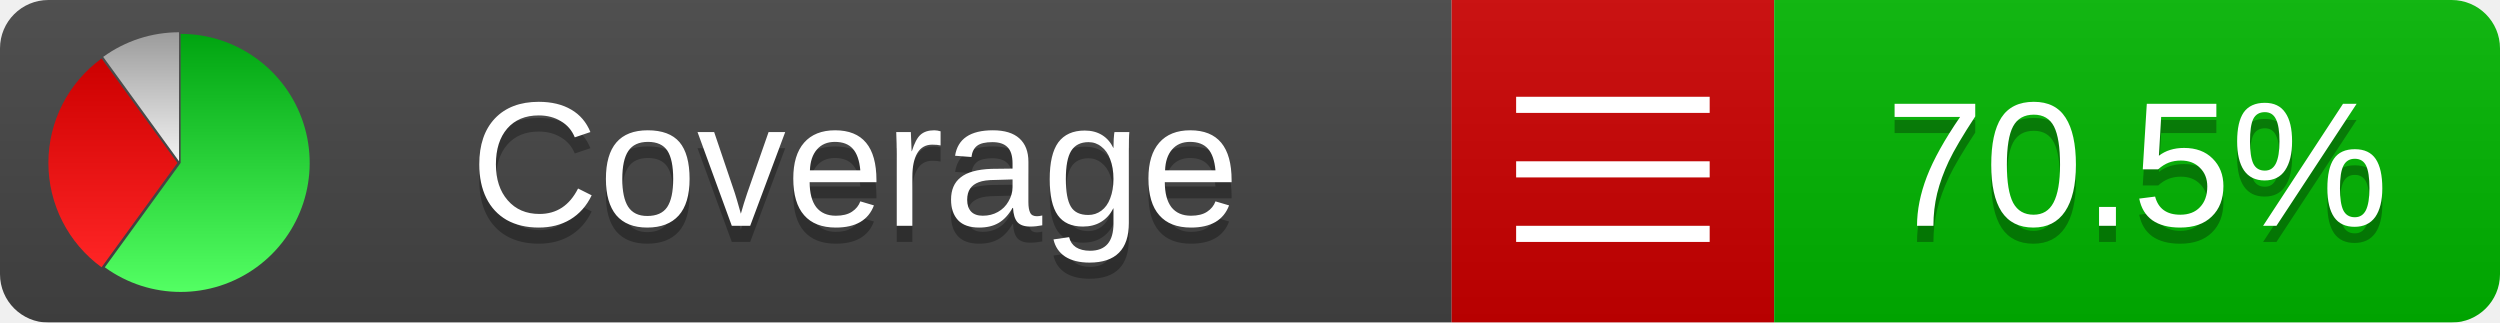
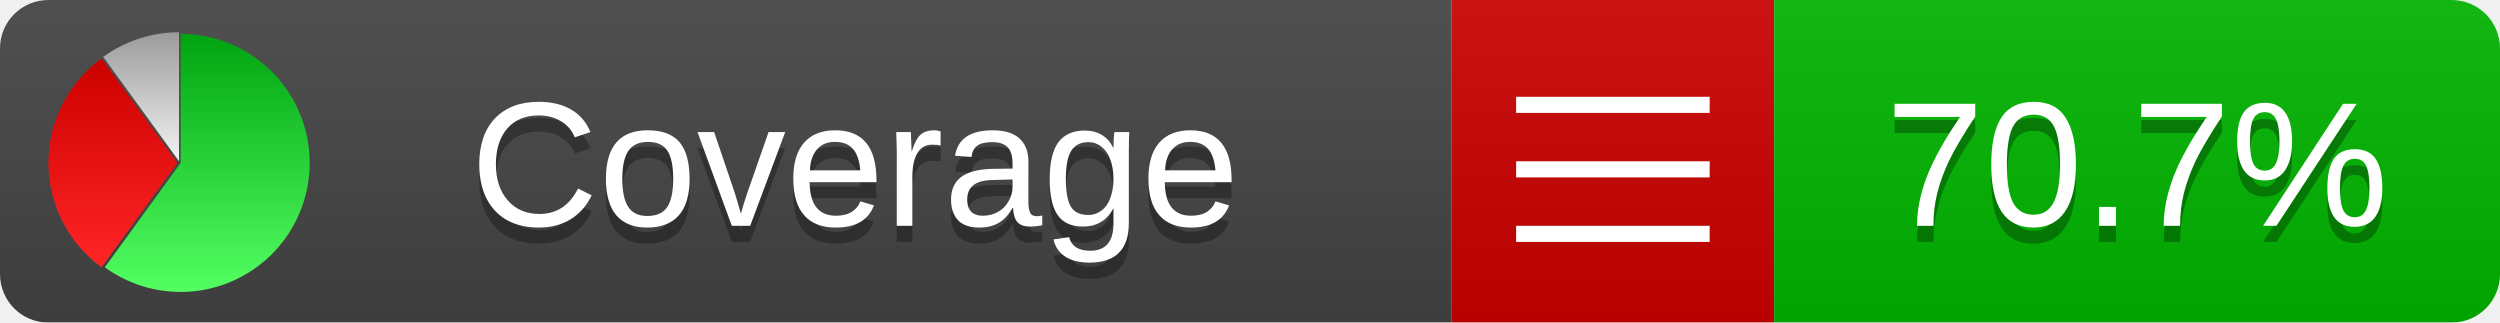
<svg xmlns="http://www.w3.org/2000/svg" xmlns:xlink="http://www.w3.org/1999/xlink" width="155" height="20">
  <style type="text/css">
          
            @keyframes fadeout {
              0 % { visibility: visible; opacity: 1; }
              40% { visibility: visible; opacity: 1; }
              50% { visibility: hidden; opacity: 0; }
              90% { visibility: hidden; opacity: 0; }
              100% { visibility: visible; opacity: 1; }
            }
            @keyframes fadein {
              0% { visibility: hidden; opacity: 0; }
              40% { visibility: hidden; opacity: 0; }
              50% { visibility: visible; opacity: 1; }
              90% { visibility: visible; opacity: 1; }
              100% { visibility: hidden; opacity: 0; }
            }
            .linecoverage {
                animation-duration: 10s;
                animation-name: fadeout;
                animation-iteration-count: infinite;
            }
            .branchcoverage {
                animation-duration: 10s;
                animation-name: fadein;
                animation-iteration-count: infinite;
            }
          
    </style>
  <defs>
    <linearGradient id="gradient" x2="0" y2="100%">
      <stop offset="0" stop-color="#bbb" stop-opacity=".1" />
      <stop offset="1" stop-opacity=".1" />
    </linearGradient>
    <linearGradient id="green" x2="0" y2="100%">
      <stop offset="0" stop-color="#00A410" />
      <stop offset="1" stop-color="#53FF63" />
    </linearGradient>
    <linearGradient id="red" x2="0" y2="100%">
      <stop offset="0" stop-color="#C00" />
      <stop offset="1" stop-color="#FF2525" />
    </linearGradient>
    <linearGradient id="gray" x2="0" y2="100%">
      <stop offset="0" stop-color="#9B9B9B" />
      <stop offset="1" stop-color="#F3F3F3" />
    </linearGradient>
    <mask id="mask">
      <rect width="155" height="20" rx="3" fill="#fff" />
    </mask>
    <g id="icon">
      <path style="fill:url(#green);" d="M205,202.5 l0,-200 a200,200 0 1,1 -117.558,361.803 z" />
      <path style="fill:url(#red);" d="M200,202.5 l-117.558,161.803 a200,200 0 0,1 0,-323.607 z" />
      <path style="fill:url(#gray);" d="M202.5,200 l-117.558,-161.803 a200,200 0 0,1 117.558,-38.196 z" />
    </g>
  </defs>
  <g mask="url(#mask)">
    <rect x="0" y="0" width="90" height="20" fill="#444" />
    <rect x="90" y="0" width="20" height="20" fill="#c00" />
    <rect x="110" y="0" width="45" height="20" fill="#00B600" />
    <rect x="0" y="0" width="155" height="20" fill="url(#gradient)" />
  </g>
  <g>
    <path class="" stroke="#fff" d="M94 6.5 h12 M94 10.5 h12 M94 14.5 h12" />
  </g>
  <g fill="#fff" text-anchor="middle" font-family="Verdana,Arial,Geneva,sans-serif" font-size="11">
    <a xlink:href="https://github.com/danielpalme/ReportGenerator" target="_top">
      <use xlink:href="#icon" transform="translate(3,2) scale(.04)" />
    </a>
    <text x="53" y="15" fill="#010101" fill-opacity=".3">Coverage</text>
    <text x="53" y="14" fill="#fff">Coverage</text>
-     <text class="" x="132.5" y="15" fill="#010101" fill-opacity=".3">70.5%</text>
-     <text class="" x="132.5" y="14">70.5%</text>
+     <text class="" x="132.5" y="15" fill="#010101" fill-opacity=".3">70.7%</text>
+     <text class="" x="132.5" y="14">70.7%</text>
  </g>
  <g>
    <rect class="" x="90" y="0" width="65" height="20" fill-opacity="0" />
  </g>
</svg>
